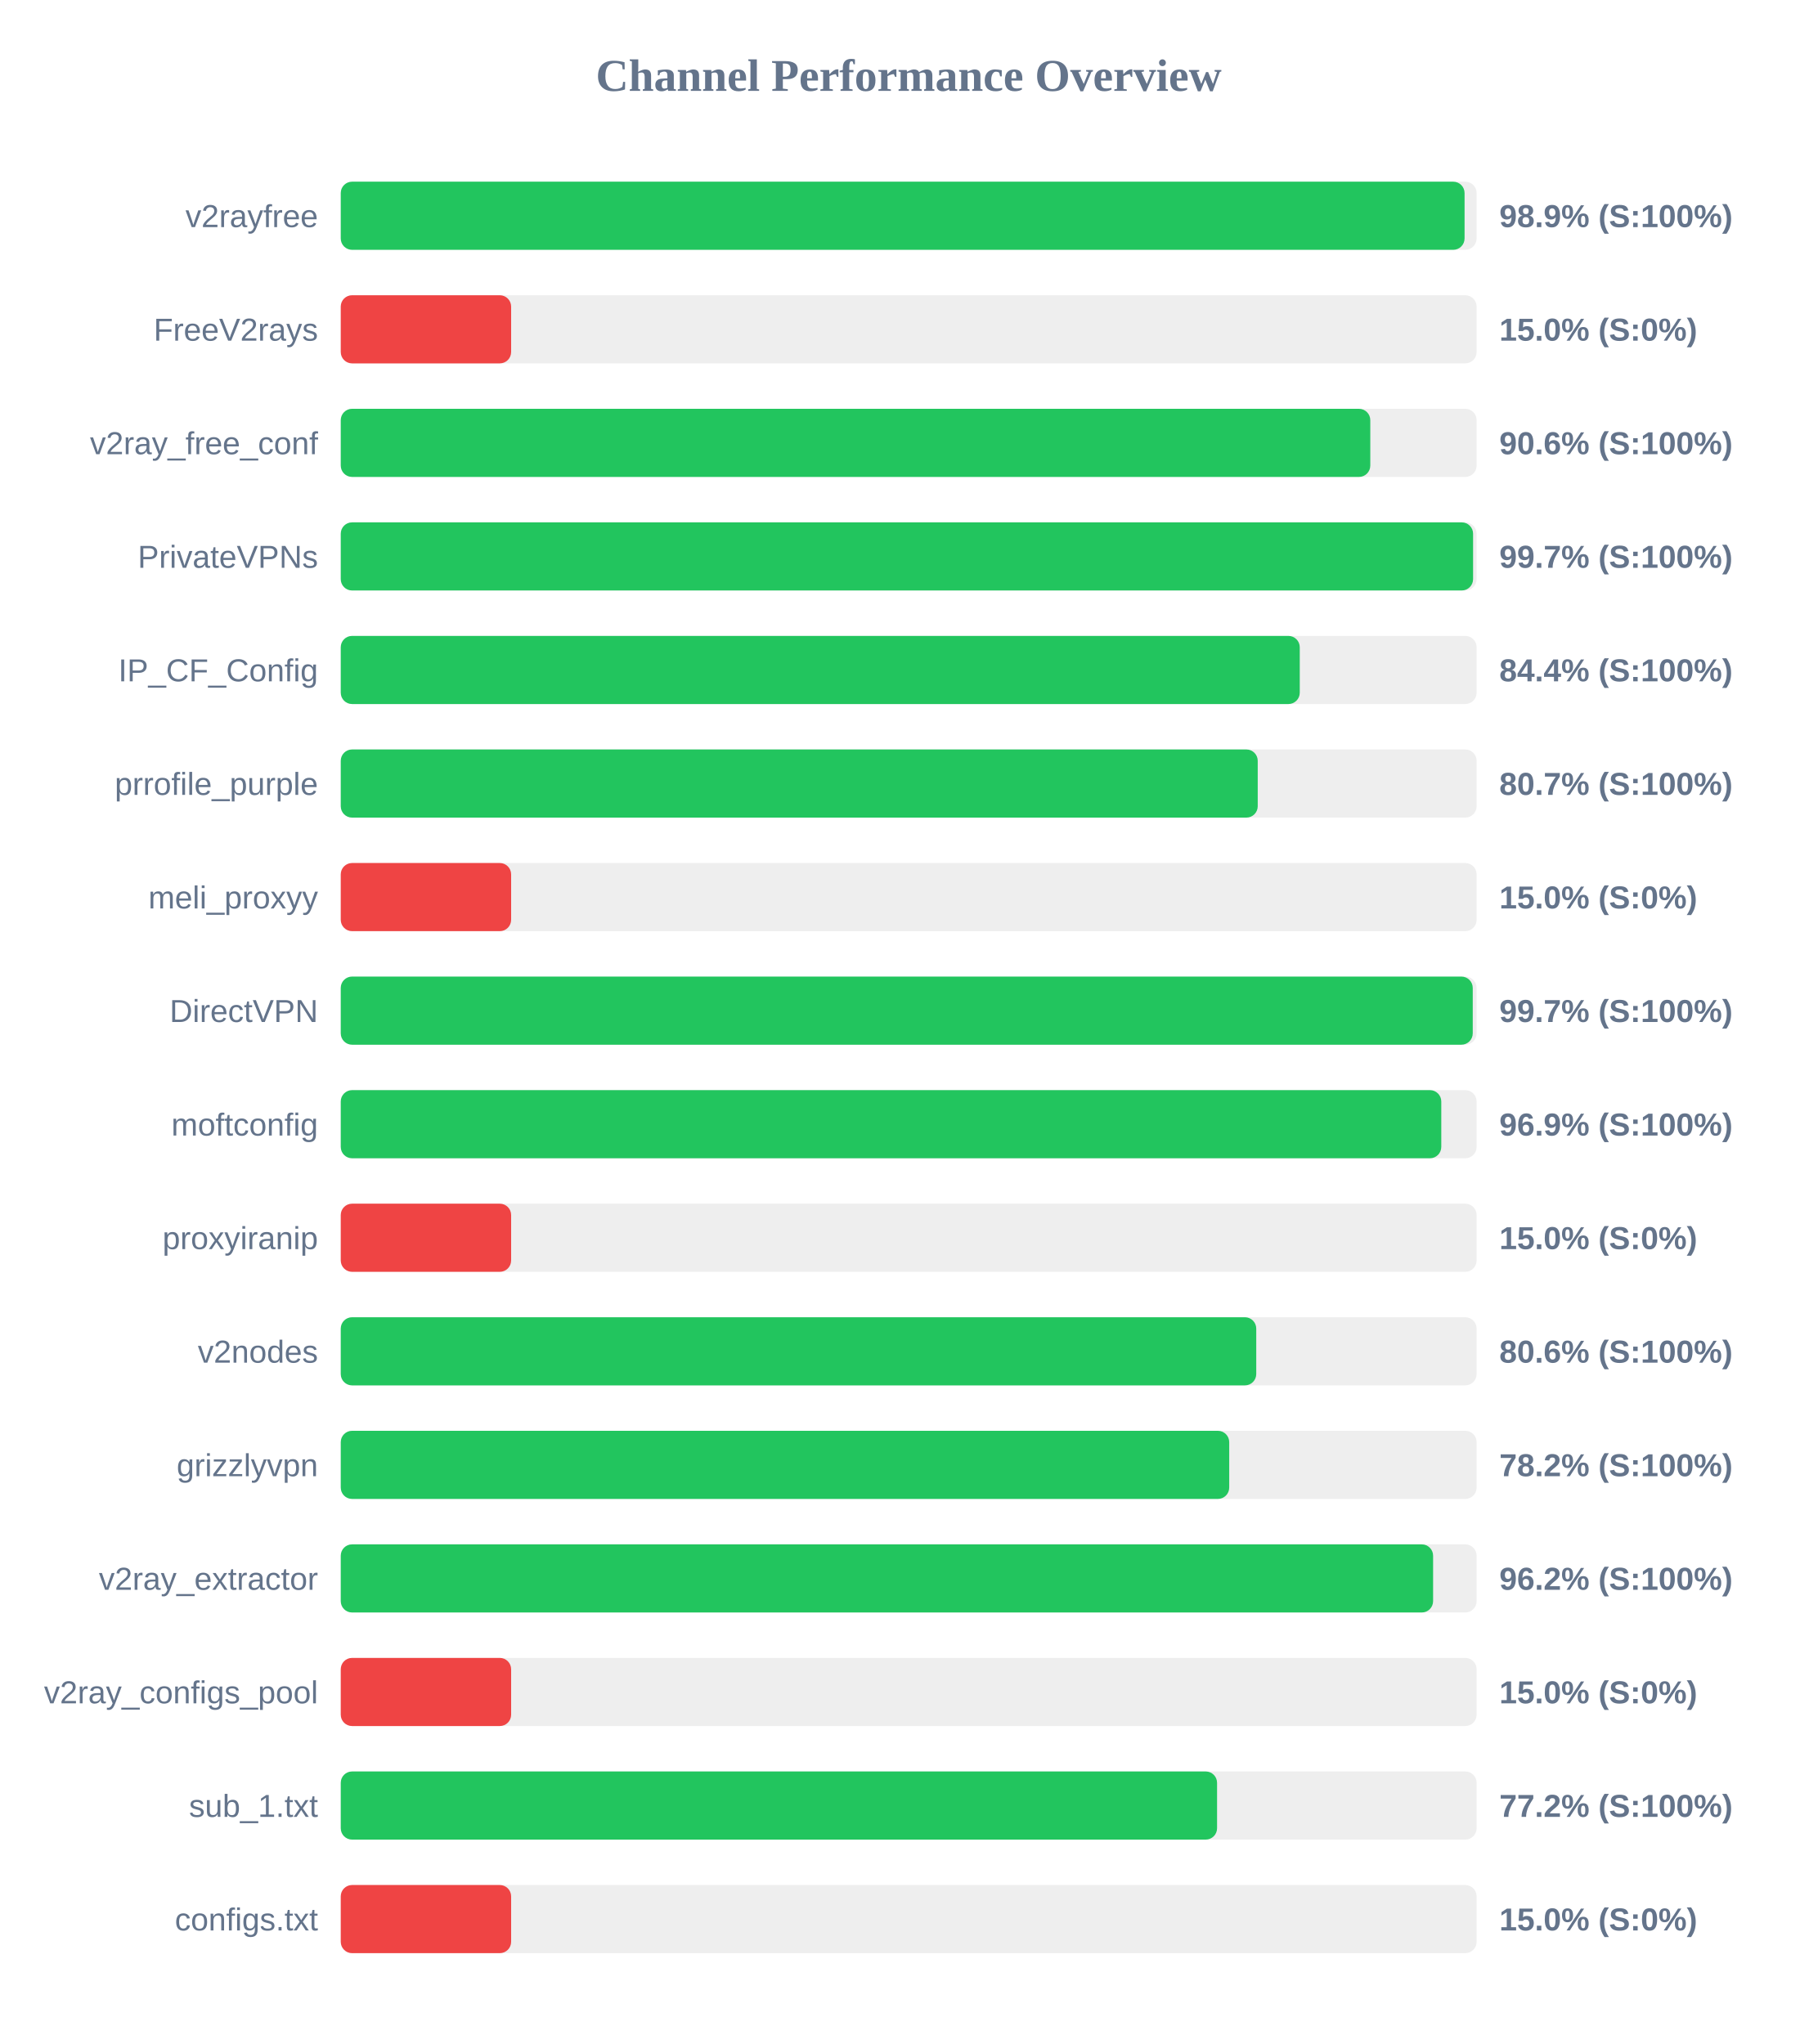
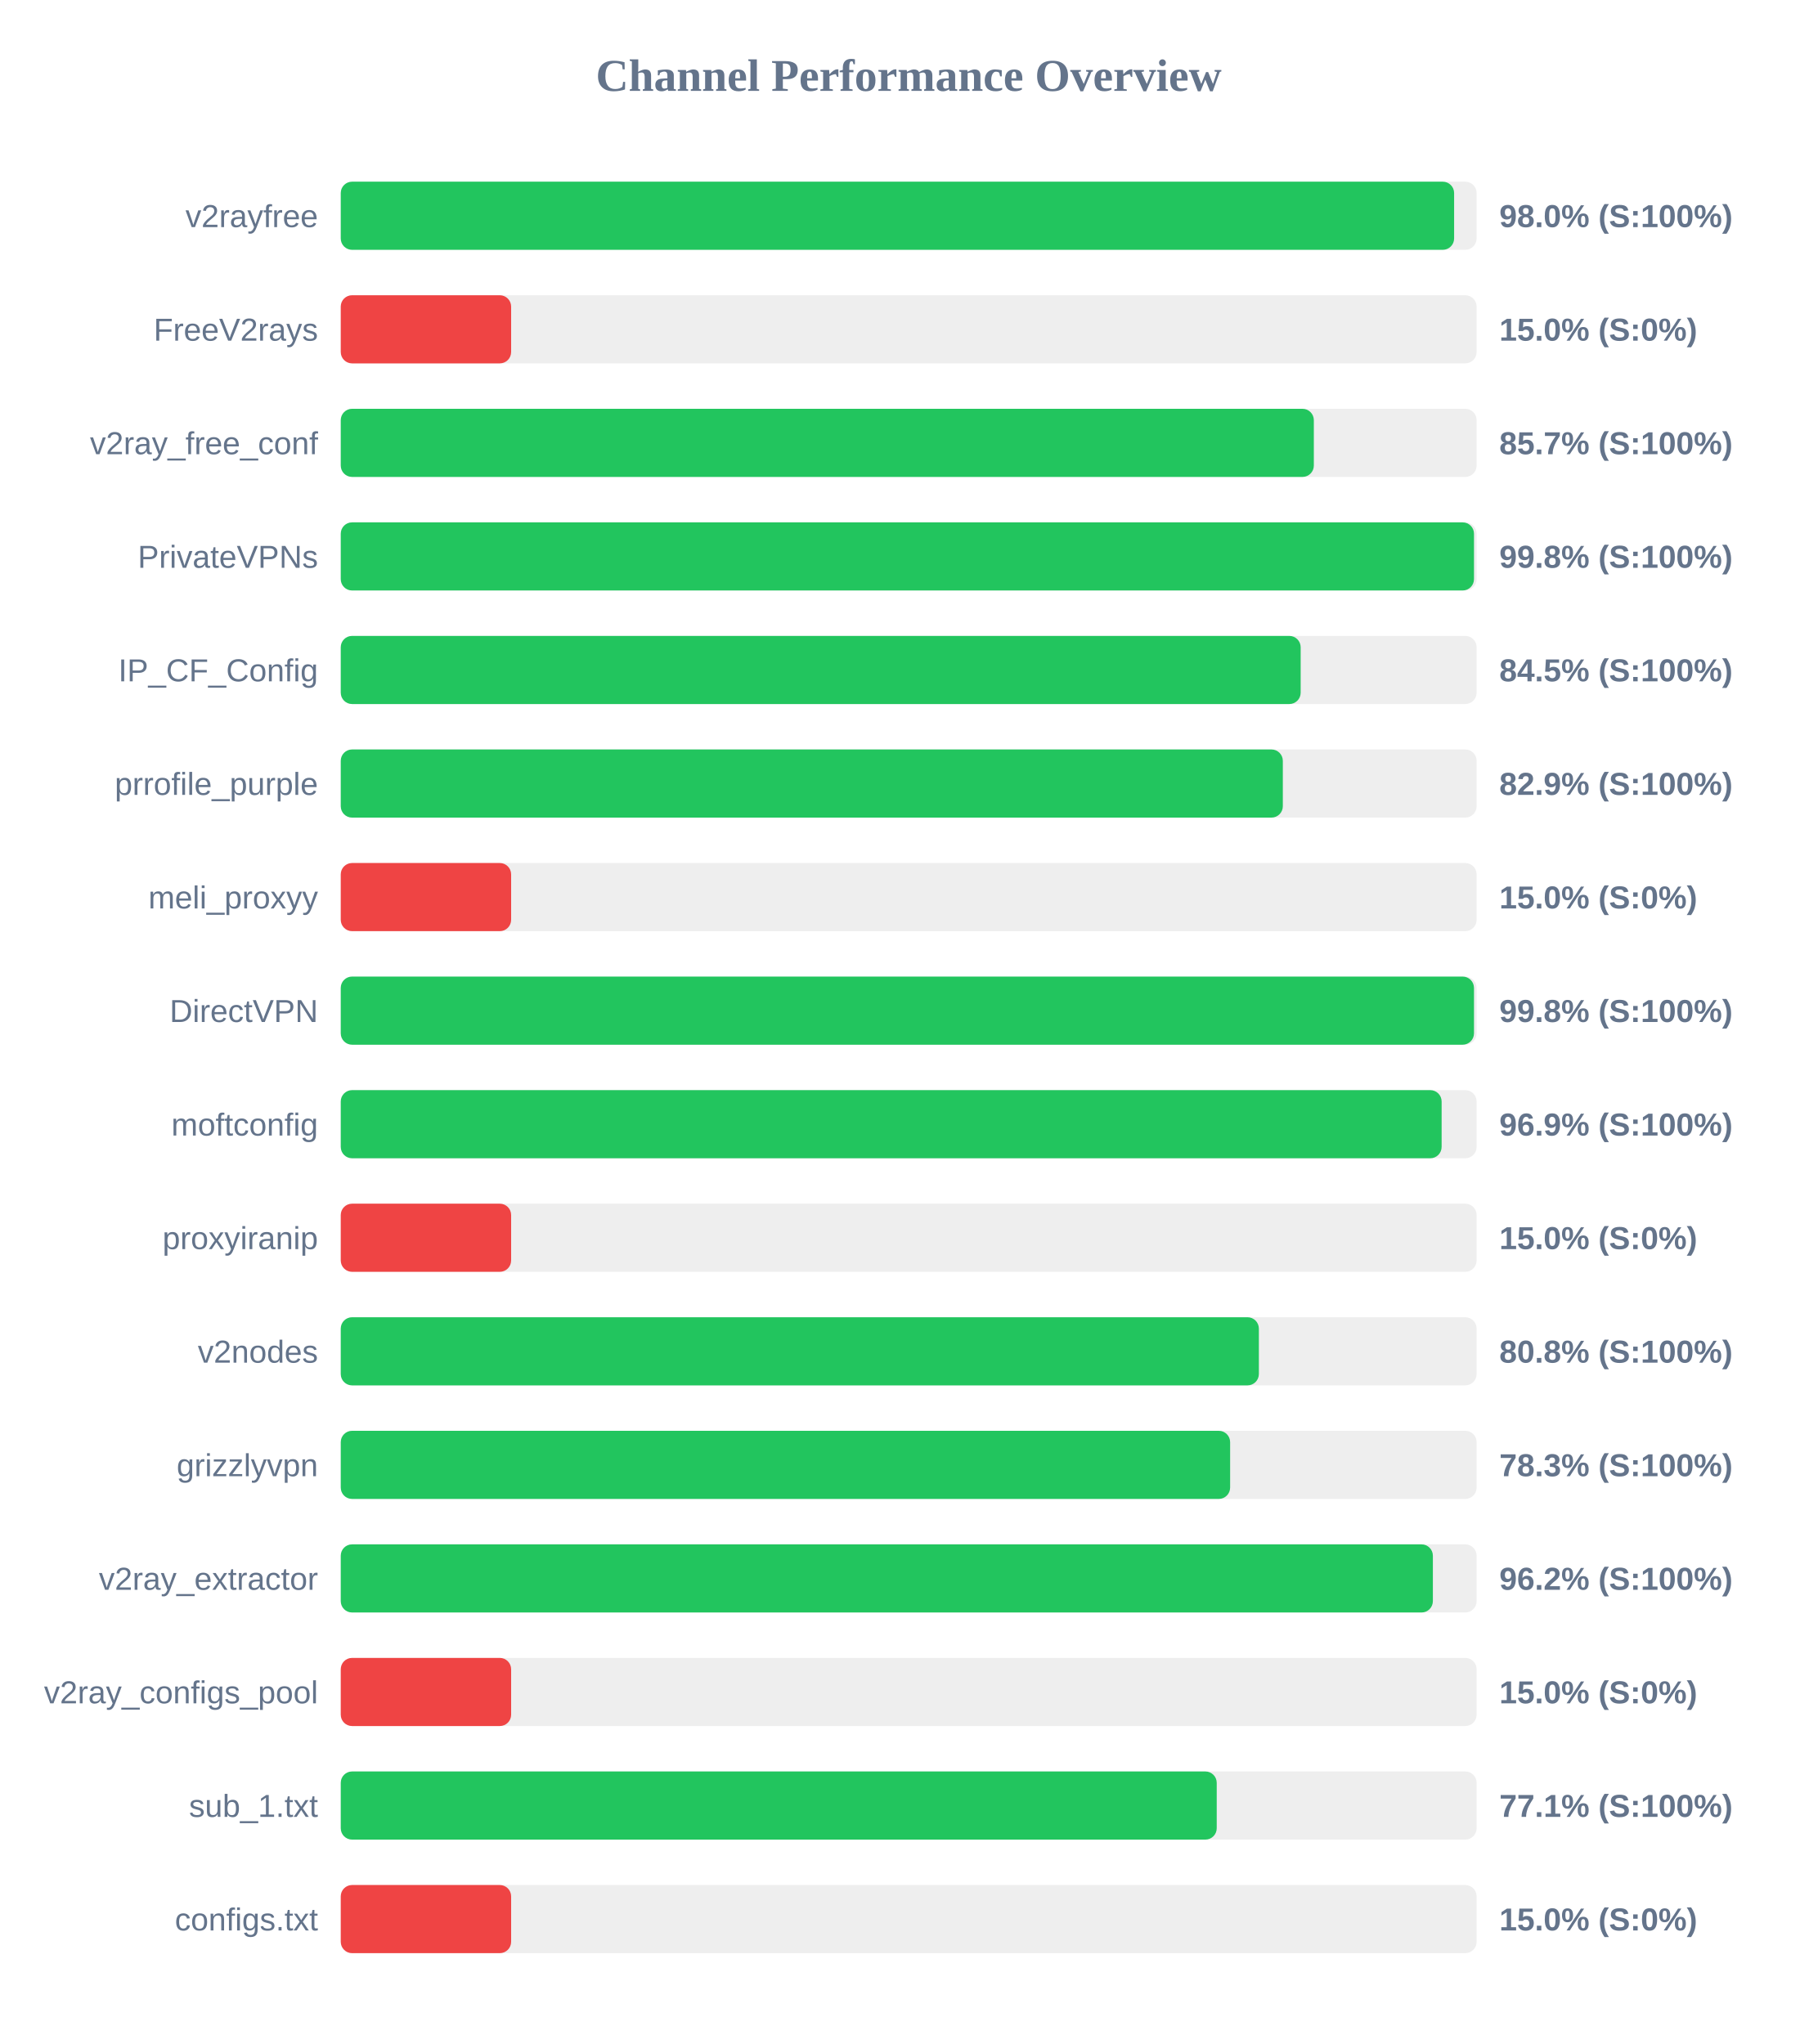
<svg xmlns="http://www.w3.org/2000/svg" width="800" height="900" version="1.1">
  <style>
        .row { font: 14px Arial; fill: #64748b; }
        .score { font: bold 14px Arial; fill: #64748b; }
    </style>
  <text x="400" y="40" text-anchor="middle" font-size="20px" font-weight="bold" fill="#64748b">Channel Performance Overview</text>
  <rect x="150" y="80" width="500" height="30" fill="#eee" rx="5" />
-   <rect x="150" y="80" width="494.7" height="30" fill="#22c55e" rx="5" />
+   <rect x="150" y="80" width="490.1" height="30" fill="#22c55e" rx="5" />
  <text x="140" y="100" text-anchor="end" class="row">v2rayfree</text>
-   <text x="660" y="100" text-anchor="start" class="score">98.9% (S:100%)</text>
+   <text x="660" y="100" text-anchor="start" class="score">98.0% (S:100%)</text>
  <rect x="150" y="130" width="500" height="30" fill="#eee" rx="5" />
  <rect x="150" y="130" width="75.0" height="30" fill="#ef4444" rx="5" />
  <text x="140" y="150" text-anchor="end" class="row">FreeV2rays</text>
  <text x="660" y="150" text-anchor="start" class="score">15.0% (S:0%)</text>
  <rect x="150" y="180" width="500" height="30" fill="#eee" rx="5" />
-   <rect x="150" y="180" width="453.2" height="30" fill="#22c55e" rx="5" />
+   <rect x="150" y="180" width="428.35" height="30" fill="#22c55e" rx="5" />
  <text x="140" y="200" text-anchor="end" class="row">v2ray_free_conf</text>
-   <text x="660" y="200" text-anchor="start" class="score">90.6% (S:100%)</text>
+   <text x="660" y="200" text-anchor="start" class="score">85.7% (S:100%)</text>
  <rect x="150" y="230" width="500" height="30" fill="#eee" rx="5" />
-   <rect x="150" y="230" width="498.45" height="30" fill="#22c55e" rx="5" />
+   <rect x="150" y="230" width="498.85" height="30" fill="#22c55e" rx="5" />
  <text x="140" y="250" text-anchor="end" class="row">PrivateVPNs</text>
-   <text x="660" y="250" text-anchor="start" class="score">99.7% (S:100%)</text>
+   <text x="660" y="250" text-anchor="start" class="score">99.8% (S:100%)</text>
  <rect x="150" y="280" width="500" height="30" fill="#eee" rx="5" />
-   <rect x="150" y="280" width="422.15" height="30" fill="#22c55e" rx="5" />
+   <rect x="150" y="280" width="422.55" height="30" fill="#22c55e" rx="5" />
  <text x="140" y="300" text-anchor="end" class="row">IP_CF_Config</text>
-   <text x="660" y="300" text-anchor="start" class="score">84.4% (S:100%)</text>
+   <text x="660" y="300" text-anchor="start" class="score">84.5% (S:100%)</text>
  <rect x="150" y="330" width="500" height="30" fill="#eee" rx="5" />
-   <rect x="150" y="330" width="403.65" height="30" fill="#22c55e" rx="5" />
+   <rect x="150" y="330" width="414.7" height="30" fill="#22c55e" rx="5" />
  <text x="140" y="350" text-anchor="end" class="row">prrofile_purple</text>
-   <text x="660" y="350" text-anchor="start" class="score">80.7% (S:100%)</text>
+   <text x="660" y="350" text-anchor="start" class="score">82.9% (S:100%)</text>
  <rect x="150" y="380" width="500" height="30" fill="#eee" rx="5" />
  <rect x="150" y="380" width="75.0" height="30" fill="#ef4444" rx="5" />
  <text x="140" y="400" text-anchor="end" class="row">meli_proxyy</text>
  <text x="660" y="400" text-anchor="start" class="score">15.0% (S:0%)</text>
  <rect x="150" y="430" width="500" height="30" fill="#eee" rx="5" />
-   <rect x="150" y="430" width="498.3" height="30" fill="#22c55e" rx="5" />
+   <rect x="150" y="430" width="498.85" height="30" fill="#22c55e" rx="5" />
  <text x="140" y="450" text-anchor="end" class="row">DirectVPN</text>
-   <text x="660" y="450" text-anchor="start" class="score">99.7% (S:100%)</text>
+   <text x="660" y="450" text-anchor="start" class="score">99.8% (S:100%)</text>
  <rect x="150" y="480" width="500" height="30" fill="#eee" rx="5" />
-   <rect x="150" y="480" width="484.45" height="30" fill="#22c55e" rx="5" />
+   <rect x="150" y="480" width="484.6" height="30" fill="#22c55e" rx="5" />
  <text x="140" y="500" text-anchor="end" class="row">moftconfig</text>
  <text x="660" y="500" text-anchor="start" class="score">96.9% (S:100%)</text>
  <rect x="150" y="530" width="500" height="30" fill="#eee" rx="5" />
  <rect x="150" y="530" width="75.0" height="30" fill="#ef4444" rx="5" />
  <text x="140" y="550" text-anchor="end" class="row">proxyiranip</text>
  <text x="660" y="550" text-anchor="start" class="score">15.0% (S:0%)</text>
  <rect x="150" y="580" width="500" height="30" fill="#eee" rx="5" />
-   <rect x="150" y="580" width="403.0" height="30" fill="#22c55e" rx="5" />
+   <rect x="150" y="580" width="404.15" height="30" fill="#22c55e" rx="5" />
  <text x="140" y="600" text-anchor="end" class="row">v2nodes</text>
-   <text x="660" y="600" text-anchor="start" class="score">80.6% (S:100%)</text>
+   <text x="660" y="600" text-anchor="start" class="score">80.8% (S:100%)</text>
  <rect x="150" y="630" width="500" height="30" fill="#eee" rx="5" />
-   <rect x="150" y="630" width="391.1" height="30" fill="#22c55e" rx="5" />
+   <rect x="150" y="630" width="391.5" height="30" fill="#22c55e" rx="5" />
  <text x="140" y="650" text-anchor="end" class="row">grizzlyvpn</text>
-   <text x="660" y="650" text-anchor="start" class="score">78.2% (S:100%)</text>
+   <text x="660" y="650" text-anchor="start" class="score">78.3% (S:100%)</text>
  <rect x="150" y="680" width="500" height="30" fill="#eee" rx="5" />
-   <rect x="150" y="680" width="480.85" height="30" fill="#22c55e" rx="5" />
+   <rect x="150" y="680" width="480.75" height="30" fill="#22c55e" rx="5" />
  <text x="140" y="700" text-anchor="end" class="row">v2ray_extractor</text>
  <text x="660" y="700" text-anchor="start" class="score">96.2% (S:100%)</text>
  <rect x="150" y="730" width="500" height="30" fill="#eee" rx="5" />
  <rect x="150" y="730" width="75.0" height="30" fill="#ef4444" rx="5" />
  <text x="140" y="750" text-anchor="end" class="row">v2ray_configs_pool</text>
  <text x="660" y="750" text-anchor="start" class="score">15.0% (S:0%)</text>
  <rect x="150" y="780" width="500" height="30" fill="#eee" rx="5" />
-   <rect x="150" y="780" width="385.75" height="30" fill="#22c55e" rx="5" />
+   <rect x="150" y="780" width="385.6" height="30" fill="#22c55e" rx="5" />
  <text x="140" y="800" text-anchor="end" class="row">sub_1.txt</text>
-   <text x="660" y="800" text-anchor="start" class="score">77.2% (S:100%)</text>
+   <text x="660" y="800" text-anchor="start" class="score">77.1% (S:100%)</text>
  <rect x="150" y="830" width="500" height="30" fill="#eee" rx="5" />
  <rect x="150" y="830" width="75.0" height="30" fill="#ef4444" rx="5" />
  <text x="140" y="850" text-anchor="end" class="row">configs.txt</text>
  <text x="660" y="850" text-anchor="start" class="score">15.0% (S:0%)</text>
</svg>
